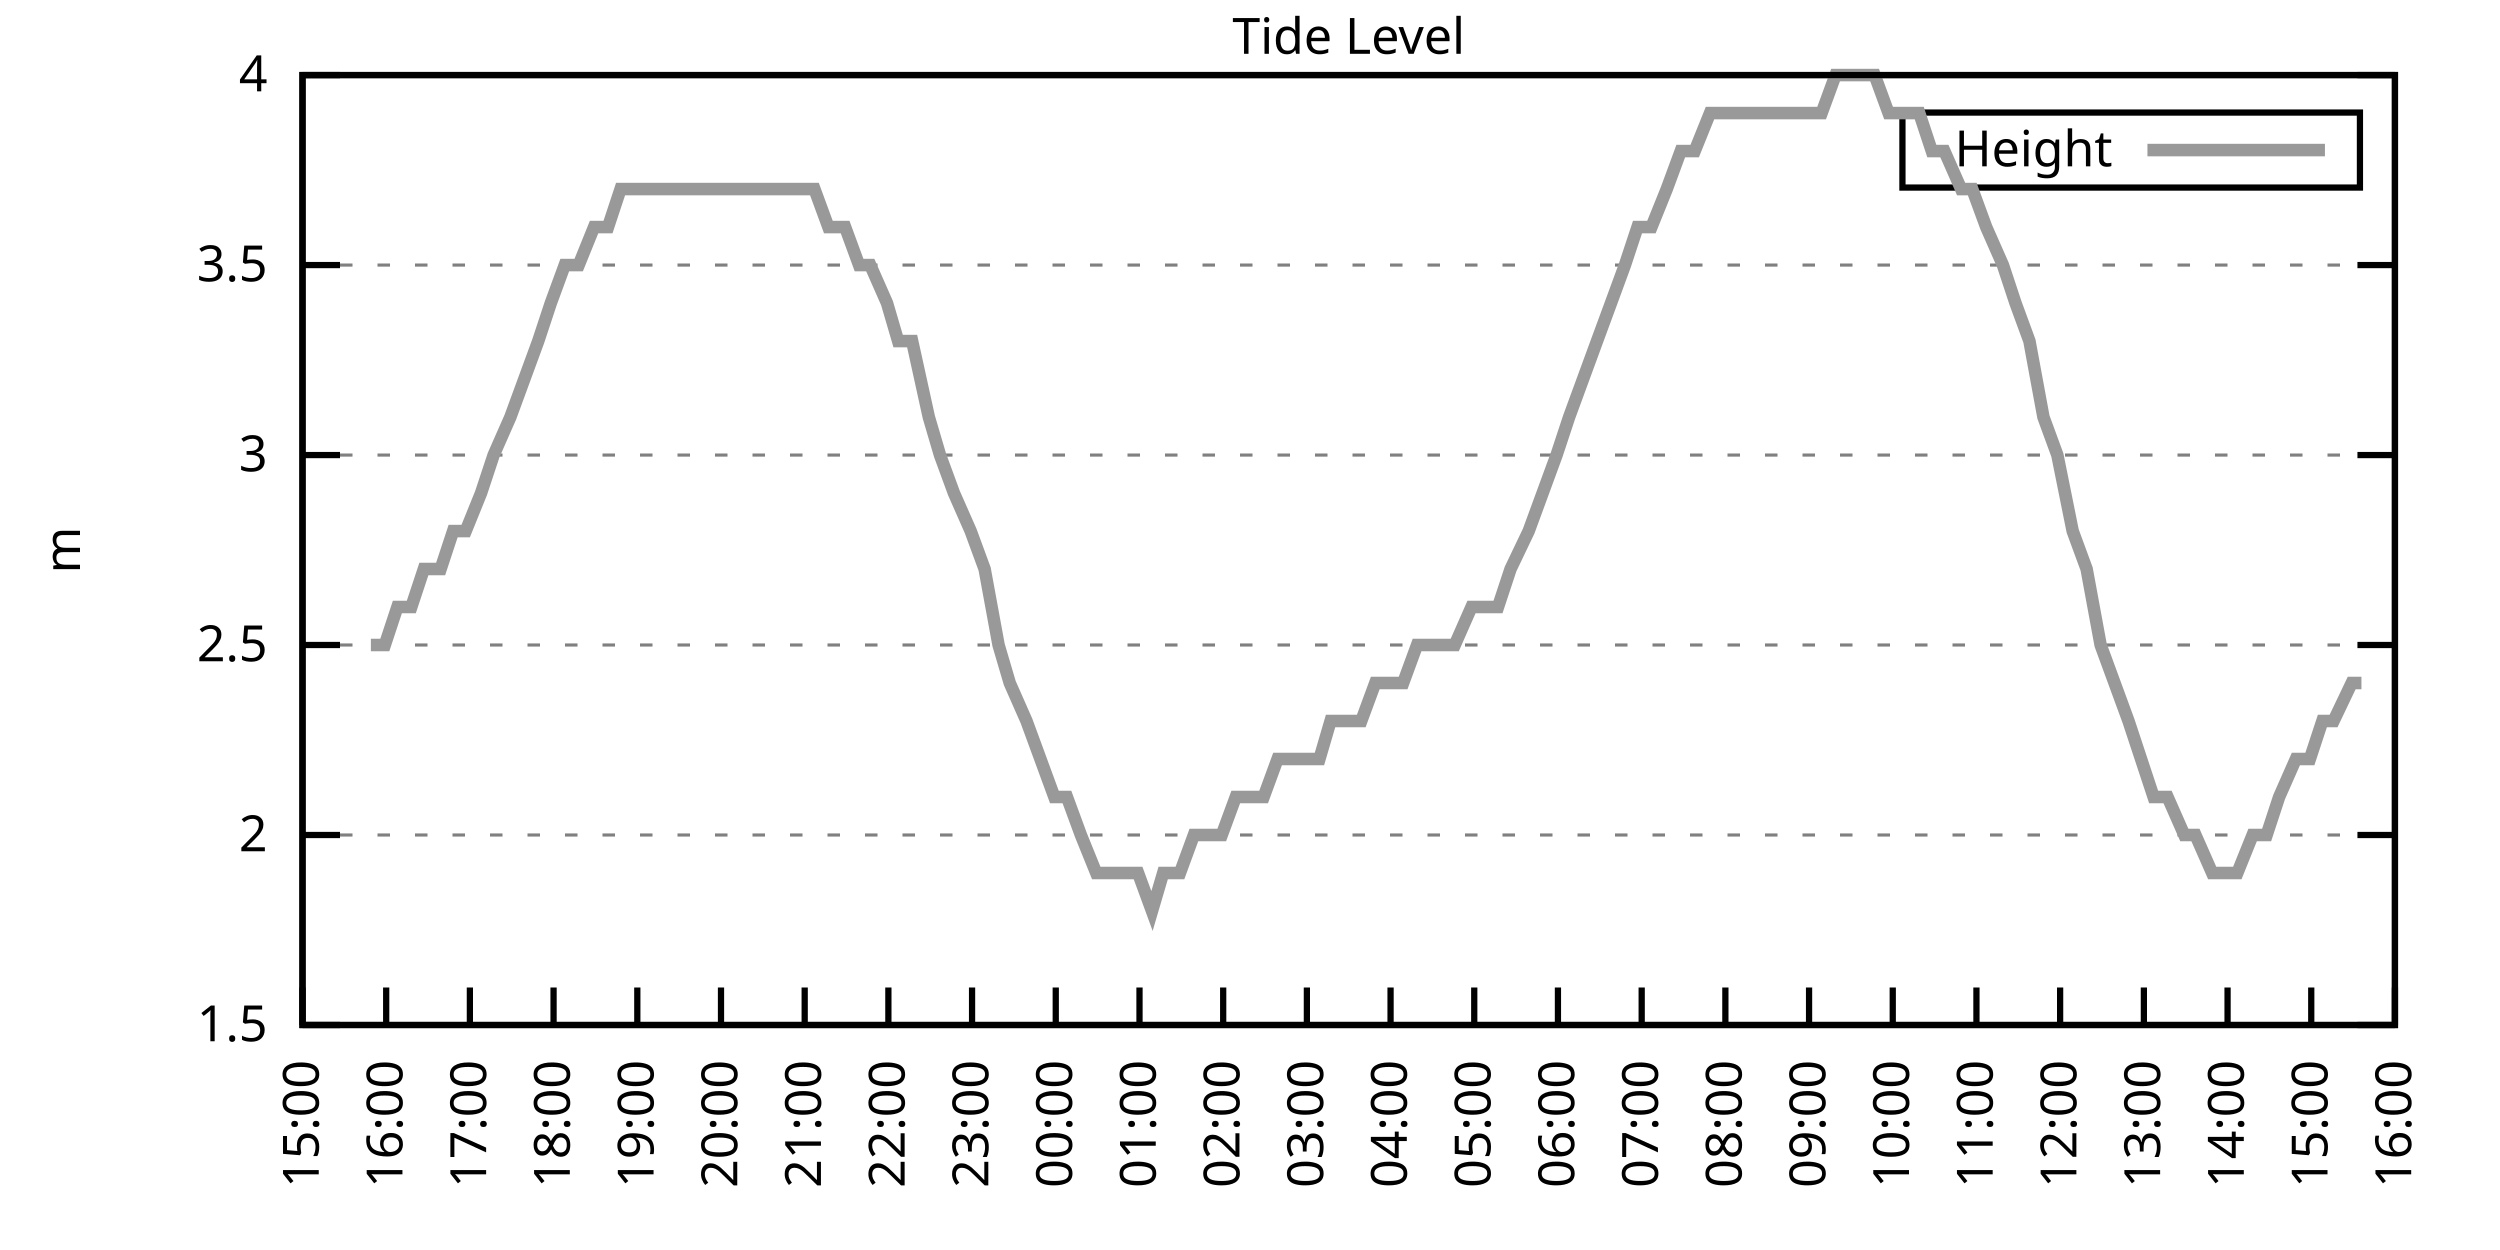
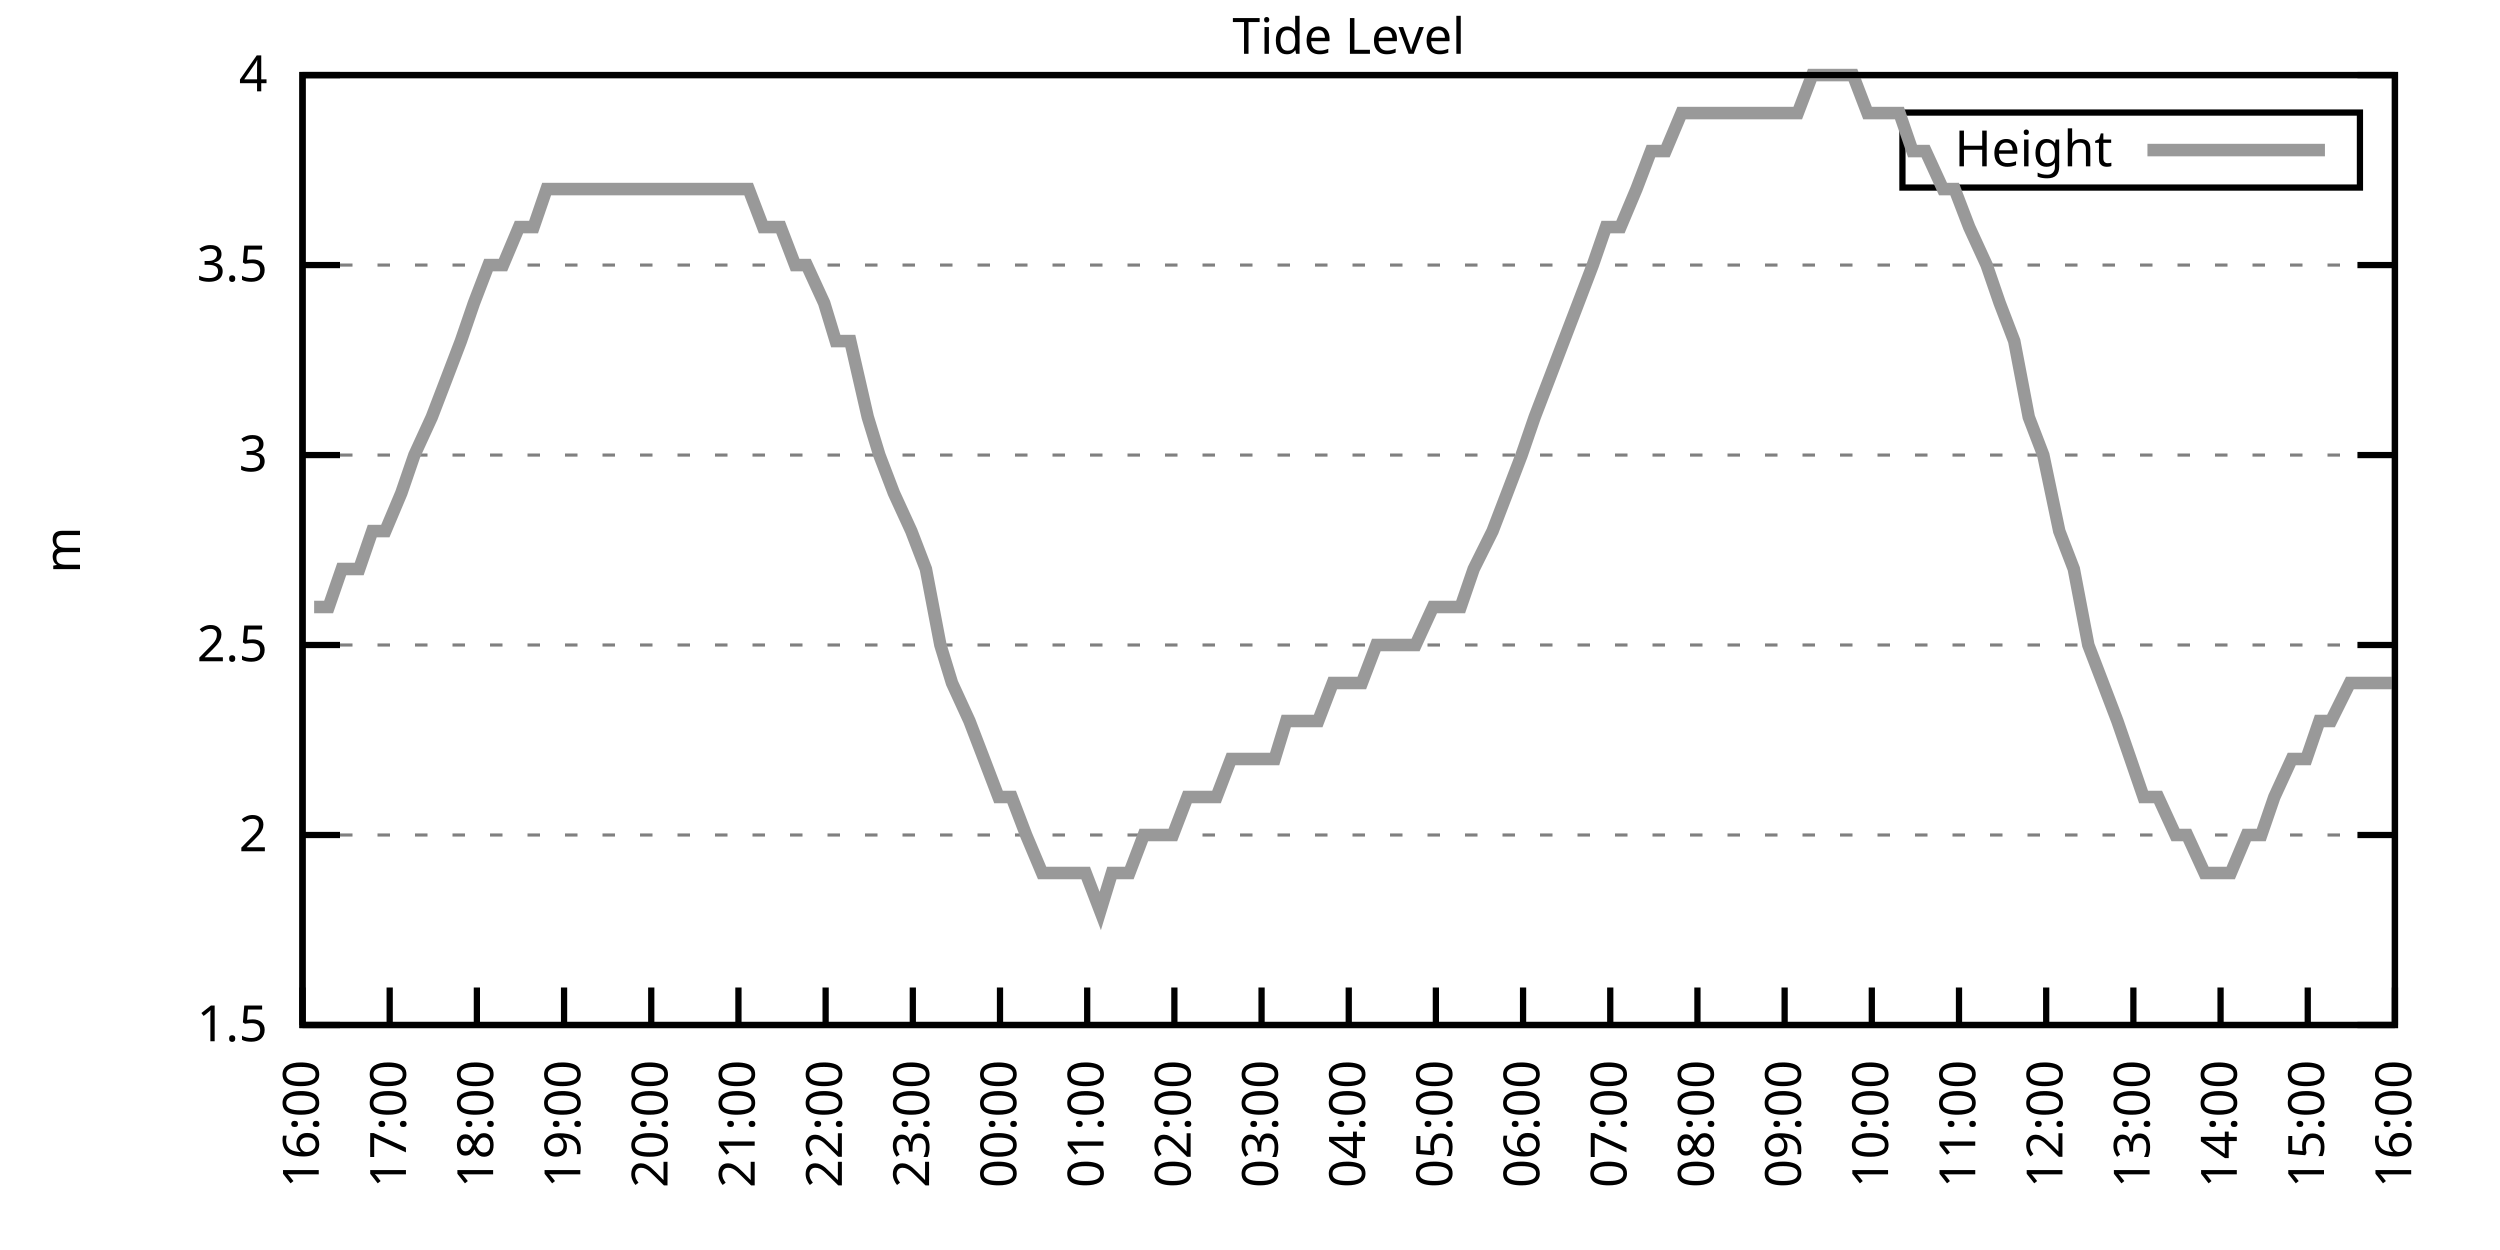
<svg xmlns="http://www.w3.org/2000/svg" xmlns:xlink="http://www.w3.org/1999/xlink" width="400" height="200" viewBox="0 0 400 200">
  <g id="gnuplot_canvas">
    <rect x="0" y="0" width="400" height="200" fill="none" />
    <defs>
      <circle id="gpDot" r="0.5" stroke-width="0.5" stroke="currentColor" />
      <path id="gpPt0" stroke-width="0.333" stroke="currentColor" d="M-1,0 h2 M0,-1 v2" />
      <path id="gpPt1" stroke-width="0.333" stroke="currentColor" d="M-1,-1 L1,1 M1,-1 L-1,1" />
      <path id="gpPt2" stroke-width="0.333" stroke="currentColor" d="M-1,0 L1,0 M0,-1 L0,1 M-1,-1 L1,1 M-1,1 L1,-1" />
      <rect id="gpPt3" stroke-width="0.333" stroke="currentColor" x="-1" y="-1" width="2" height="2" />
      <rect id="gpPt4" stroke-width="0.333" stroke="currentColor" fill="currentColor" x="-1" y="-1" width="2" height="2" />
      <circle id="gpPt5" stroke-width="0.333" stroke="currentColor" cx="0" cy="0" r="1" />
      <use xlink:href="#gpPt5" id="gpPt6" fill="currentColor" stroke="none" />
      <path id="gpPt7" stroke-width="0.333" stroke="currentColor" d="M0,-1.33 L-1.33,0.67 L1.33,0.67 z" />
      <use xlink:href="#gpPt7" id="gpPt8" fill="currentColor" stroke="none" />
      <use xlink:href="#gpPt7" id="gpPt9" stroke="currentColor" transform="rotate(180)" />
      <use xlink:href="#gpPt9" id="gpPt10" fill="currentColor" stroke="none" />
      <use xlink:href="#gpPt3" id="gpPt11" stroke="currentColor" transform="rotate(45)" />
      <use xlink:href="#gpPt11" id="gpPt12" fill="currentColor" stroke="none" />
      <path id="gpPt13" stroke-width="0.333" stroke="currentColor" d="M0,1.330 L1.265,0.411 L0.782,-1.067 L-0.782,-1.076 L-1.265,0.411 z" />
      <use xlink:href="#gpPt13" id="gpPt14" fill="currentColor" stroke="none" />
      <filter id="textbox" filterUnits="objectBoundingBox" x="0" y="0" height="1" width="1">
        <feFlood flood-color="white" flood-opacity="1" result="bgnd" />
        <feComposite in="SourceGraphic" in2="bgnd" operator="atop" />
      </filter>
      <filter id="greybox" filterUnits="objectBoundingBox" x="0" y="0" height="1" width="1">
        <feFlood flood-color="lightgrey" flood-opacity="1" result="grey" />
        <feComposite in="SourceGraphic" in2="grey" operator="atop" />
      </filter>
    </defs>
    <g fill="none" color="white" stroke="currentColor" stroke-width="1.00" stroke-linecap="butt" stroke-linejoin="miter">
</g>
    <g fill="none" color="black" stroke="currentColor" stroke-width="1.00" stroke-linecap="butt" stroke-linejoin="miter">
      <g stroke="none" shape-rendering="crispEdges">
        <polygon fill="rgb(255, 255, 255)" points="48.40,164.00 383.18,164.00 383.18,12.02 48.40,12.02 " />
      </g>
    </g>
    <g fill="none" color="black" stroke="currentColor" stroke-width="1.00" stroke-linecap="butt" stroke-linejoin="miter">
</g>
    <g fill="none" color="black" stroke="black" stroke-width="0.50" stroke-linecap="butt" stroke-linejoin="miter">
</g>
    <g fill="none" color="gray" stroke="currentColor" stroke-width="0.50" stroke-linecap="butt" stroke-linejoin="miter">
      <path stroke="gray" stroke-dasharray="2,4" class="gridline" d="M48.40,164.00 L383.19,164.00  " />
    </g>
    <g fill="none" color="gray" stroke="gray" stroke-width="1.00" stroke-linecap="butt" stroke-linejoin="miter">
</g>
    <g fill="none" color="black" stroke="currentColor" stroke-width="1.00" stroke-linecap="butt" stroke-linejoin="miter">
      <path stroke="black" d="M48.40,164.00 L54.40,164.00 M383.19,164.00 L377.19,164.00  " />
      <g transform="translate(42.80,166.60)" stroke="none" fill="black" font-family="Sans" font-size="8.00" text-anchor="end">
        <text>
          <tspan font-family="Sans"> 1.5</tspan>
        </text>
      </g>
    </g>
    <g fill="none" color="black" stroke="currentColor" stroke-width="1.00" stroke-linecap="butt" stroke-linejoin="miter">
</g>
    <g fill="none" color="black" stroke="black" stroke-width="0.50" stroke-linecap="butt" stroke-linejoin="miter">
</g>
    <g fill="none" color="gray" stroke="currentColor" stroke-width="0.50" stroke-linecap="butt" stroke-linejoin="miter">
      <path stroke="gray" stroke-dasharray="2,4" class="gridline" d="M48.40,133.60 L383.19,133.60  " />
    </g>
    <g fill="none" color="gray" stroke="gray" stroke-width="1.00" stroke-linecap="butt" stroke-linejoin="miter">
</g>
    <g fill="none" color="black" stroke="currentColor" stroke-width="1.00" stroke-linecap="butt" stroke-linejoin="miter">
      <path stroke="black" d="M48.40,133.60 L54.40,133.60 M383.19,133.60 L377.19,133.60  " />
      <g transform="translate(42.80,136.20)" stroke="none" fill="black" font-family="Sans" font-size="8.00" text-anchor="end">
        <text>
          <tspan font-family="Sans"> 2</tspan>
        </text>
      </g>
    </g>
    <g fill="none" color="black" stroke="currentColor" stroke-width="1.00" stroke-linecap="butt" stroke-linejoin="miter">
</g>
    <g fill="none" color="black" stroke="black" stroke-width="0.50" stroke-linecap="butt" stroke-linejoin="miter">
</g>
    <g fill="none" color="gray" stroke="currentColor" stroke-width="0.50" stroke-linecap="butt" stroke-linejoin="miter">
      <path stroke="gray" stroke-dasharray="2,4" class="gridline" d="M48.40,103.20 L383.19,103.20  " />
    </g>
    <g fill="none" color="gray" stroke="gray" stroke-width="1.00" stroke-linecap="butt" stroke-linejoin="miter">
</g>
    <g fill="none" color="black" stroke="currentColor" stroke-width="1.00" stroke-linecap="butt" stroke-linejoin="miter">
      <path stroke="black" d="M48.40,103.20 L54.40,103.20 M383.19,103.20 L377.19,103.20  " />
      <g transform="translate(42.80,105.80)" stroke="none" fill="black" font-family="Sans" font-size="8.00" text-anchor="end">
        <text>
          <tspan font-family="Sans"> 2.5</tspan>
        </text>
      </g>
    </g>
    <g fill="none" color="black" stroke="currentColor" stroke-width="1.00" stroke-linecap="butt" stroke-linejoin="miter">
</g>
    <g fill="none" color="black" stroke="black" stroke-width="0.50" stroke-linecap="butt" stroke-linejoin="miter">
</g>
    <g fill="none" color="gray" stroke="currentColor" stroke-width="0.50" stroke-linecap="butt" stroke-linejoin="miter">
      <path stroke="gray" stroke-dasharray="2,4" class="gridline" d="M48.40,72.81 L383.19,72.81  " />
    </g>
    <g fill="none" color="gray" stroke="gray" stroke-width="1.00" stroke-linecap="butt" stroke-linejoin="miter">
</g>
    <g fill="none" color="black" stroke="currentColor" stroke-width="1.00" stroke-linecap="butt" stroke-linejoin="miter">
      <path stroke="black" d="M48.40,72.81 L54.40,72.81 M383.19,72.81 L377.19,72.81  " />
      <g transform="translate(42.80,75.41)" stroke="none" fill="black" font-family="Sans" font-size="8.00" text-anchor="end">
        <text>
          <tspan font-family="Sans"> 3</tspan>
        </text>
      </g>
    </g>
    <g fill="none" color="black" stroke="currentColor" stroke-width="1.00" stroke-linecap="butt" stroke-linejoin="miter">
</g>
    <g fill="none" color="black" stroke="black" stroke-width="0.50" stroke-linecap="butt" stroke-linejoin="miter">
</g>
    <g fill="none" color="gray" stroke="currentColor" stroke-width="0.50" stroke-linecap="butt" stroke-linejoin="miter">
      <path stroke="gray" stroke-dasharray="2,4" class="gridline" d="M48.40,42.41 L383.19,42.41  " />
    </g>
    <g fill="none" color="gray" stroke="gray" stroke-width="1.00" stroke-linecap="butt" stroke-linejoin="miter">
</g>
    <g fill="none" color="black" stroke="currentColor" stroke-width="1.00" stroke-linecap="butt" stroke-linejoin="miter">
      <path stroke="black" d="M48.40,42.41 L54.40,42.41 M383.19,42.41 L377.19,42.41  " />
      <g transform="translate(42.80,45.01)" stroke="none" fill="black" font-family="Sans" font-size="8.00" text-anchor="end">
        <text>
          <tspan font-family="Sans"> 3.5</tspan>
        </text>
      </g>
    </g>
    <g fill="none" color="black" stroke="currentColor" stroke-width="1.00" stroke-linecap="butt" stroke-linejoin="miter">
</g>
    <g fill="none" color="black" stroke="black" stroke-width="0.50" stroke-linecap="butt" stroke-linejoin="miter">
</g>
    <g fill="none" color="gray" stroke="currentColor" stroke-width="0.50" stroke-linecap="butt" stroke-linejoin="miter">
      <path stroke="gray" stroke-dasharray="2,4" class="gridline" d="M48.40,12.01 L383.19,12.01  " />
    </g>
    <g fill="none" color="gray" stroke="gray" stroke-width="1.00" stroke-linecap="butt" stroke-linejoin="miter">
</g>
    <g fill="none" color="black" stroke="currentColor" stroke-width="1.00" stroke-linecap="butt" stroke-linejoin="miter">
      <path stroke="black" d="M48.40,12.01 L54.40,12.01 M383.19,12.01 L377.19,12.01  " />
      <g transform="translate(42.80,14.61)" stroke="none" fill="black" font-family="Sans" font-size="8.00" text-anchor="end">
        <text>
          <tspan font-family="Sans"> 4</tspan>
        </text>
      </g>
    </g>
    <g fill="none" color="black" stroke="currentColor" stroke-width="1.00" stroke-linecap="butt" stroke-linejoin="miter">
      <path stroke="black" d="M48.40,164.00 L48.40,158.00  " />
      <g transform="translate(51.00,169.60) rotate(270.00)" stroke="none" fill="black" font-family="Sans" font-size="8.00" text-anchor="end">
        <text>
-           <tspan font-family="Sans">15:00</tspan>
-         </text>
-       </g>
-     </g>
-     <g fill="none" color="black" stroke="currentColor" stroke-width="1.00" stroke-linecap="butt" stroke-linejoin="miter">
-       <path stroke="black" d="M61.79,164.00 L61.79,158.00  " />
-       <g transform="translate(64.39,169.60) rotate(270.00)" stroke="none" fill="black" font-family="Sans" font-size="8.00" text-anchor="end">
-         <text>
          <tspan font-family="Sans">16:00</tspan>
        </text>
      </g>
    </g>
    <g fill="none" color="black" stroke="currentColor" stroke-width="1.00" stroke-linecap="butt" stroke-linejoin="miter">
-       <path stroke="black" d="M75.18,164.00 L75.18,158.00  " />
-       <g transform="translate(77.78,169.60) rotate(270.00)" stroke="none" fill="black" font-family="Sans" font-size="8.00" text-anchor="end">
+       <path stroke="black" d="M62.35,164.00 L62.35,158.00  " />
+       <g transform="translate(64.95,169.60) rotate(270.00)" stroke="none" fill="black" font-family="Sans" font-size="8.00" text-anchor="end">
        <text>
          <tspan font-family="Sans">17:00</tspan>
        </text>
      </g>
    </g>
    <g fill="none" color="black" stroke="currentColor" stroke-width="1.00" stroke-linecap="butt" stroke-linejoin="miter">
-       <path stroke="black" d="M88.57,164.00 L88.57,158.00  " />
-       <g transform="translate(91.17,169.60) rotate(270.00)" stroke="none" fill="black" font-family="Sans" font-size="8.00" text-anchor="end">
+       <path stroke="black" d="M76.30,164.00 L76.30,158.00  " />
+       <g transform="translate(78.90,169.60) rotate(270.00)" stroke="none" fill="black" font-family="Sans" font-size="8.00" text-anchor="end">
        <text>
          <tspan font-family="Sans">18:00</tspan>
        </text>
      </g>
    </g>
    <g fill="none" color="black" stroke="currentColor" stroke-width="1.00" stroke-linecap="butt" stroke-linejoin="miter">
-       <path stroke="black" d="M101.97,164.00 L101.97,158.00  " />
-       <g transform="translate(104.57,169.60) rotate(270.00)" stroke="none" fill="black" font-family="Sans" font-size="8.00" text-anchor="end">
+       <path stroke="black" d="M90.25,164.00 L90.25,158.00  " />
+       <g transform="translate(92.85,169.60) rotate(270.00)" stroke="none" fill="black" font-family="Sans" font-size="8.00" text-anchor="end">
        <text>
          <tspan font-family="Sans">19:00</tspan>
        </text>
      </g>
    </g>
    <g fill="none" color="black" stroke="currentColor" stroke-width="1.00" stroke-linecap="butt" stroke-linejoin="miter">
-       <path stroke="black" d="M115.36,164.00 L115.36,158.00  " />
-       <g transform="translate(117.96,169.60) rotate(270.00)" stroke="none" fill="black" font-family="Sans" font-size="8.00" text-anchor="end">
+       <path stroke="black" d="M104.20,164.00 L104.20,158.00  " />
+       <g transform="translate(106.80,169.60) rotate(270.00)" stroke="none" fill="black" font-family="Sans" font-size="8.00" text-anchor="end">
        <text>
          <tspan font-family="Sans">20:00</tspan>
        </text>
      </g>
    </g>
    <g fill="none" color="black" stroke="currentColor" stroke-width="1.00" stroke-linecap="butt" stroke-linejoin="miter">
-       <path stroke="black" d="M128.75,164.00 L128.75,158.00  " />
-       <g transform="translate(131.35,169.60) rotate(270.00)" stroke="none" fill="black" font-family="Sans" font-size="8.00" text-anchor="end">
+       <path stroke="black" d="M118.15,164.00 L118.15,158.00  " />
+       <g transform="translate(120.75,169.60) rotate(270.00)" stroke="none" fill="black" font-family="Sans" font-size="8.00" text-anchor="end">
        <text>
          <tspan font-family="Sans">21:00</tspan>
        </text>
      </g>
    </g>
    <g fill="none" color="black" stroke="currentColor" stroke-width="1.00" stroke-linecap="butt" stroke-linejoin="miter">
-       <path stroke="black" d="M142.14,164.00 L142.14,158.00  " />
-       <g transform="translate(144.74,169.60) rotate(270.00)" stroke="none" fill="black" font-family="Sans" font-size="8.00" text-anchor="end">
+       <path stroke="black" d="M132.10,164.00 L132.10,158.00  " />
+       <g transform="translate(134.70,169.60) rotate(270.00)" stroke="none" fill="black" font-family="Sans" font-size="8.00" text-anchor="end">
        <text>
          <tspan font-family="Sans">22:00</tspan>
        </text>
      </g>
    </g>
    <g fill="none" color="black" stroke="currentColor" stroke-width="1.00" stroke-linecap="butt" stroke-linejoin="miter">
-       <path stroke="black" d="M155.53,164.00 L155.53,158.00  " />
-       <g transform="translate(158.13,169.60) rotate(270.00)" stroke="none" fill="black" font-family="Sans" font-size="8.00" text-anchor="end">
+       <path stroke="black" d="M146.05,164.00 L146.05,158.00  " />
+       <g transform="translate(148.65,169.60) rotate(270.00)" stroke="none" fill="black" font-family="Sans" font-size="8.00" text-anchor="end">
        <text>
          <tspan font-family="Sans">23:00</tspan>
        </text>
      </g>
    </g>
    <g fill="none" color="black" stroke="currentColor" stroke-width="1.00" stroke-linecap="butt" stroke-linejoin="miter">
-       <path stroke="black" d="M168.92,164.00 L168.92,158.00  " />
-       <g transform="translate(171.52,169.60) rotate(270.00)" stroke="none" fill="black" font-family="Sans" font-size="8.00" text-anchor="end">
+       <path stroke="black" d="M160.00,164.00 L160.00,158.00  " />
+       <g transform="translate(162.60,169.60) rotate(270.00)" stroke="none" fill="black" font-family="Sans" font-size="8.00" text-anchor="end">
        <text>
          <tspan font-family="Sans">00:00</tspan>
        </text>
      </g>
    </g>
    <g fill="none" color="black" stroke="currentColor" stroke-width="1.00" stroke-linecap="butt" stroke-linejoin="miter">
-       <path stroke="black" d="M182.32,164.00 L182.32,158.00  " />
-       <g transform="translate(184.92,169.60) rotate(270.00)" stroke="none" fill="black" font-family="Sans" font-size="8.00" text-anchor="end">
+       <path stroke="black" d="M173.95,164.00 L173.95,158.00  " />
+       <g transform="translate(176.55,169.60) rotate(270.00)" stroke="none" fill="black" font-family="Sans" font-size="8.00" text-anchor="end">
        <text>
          <tspan font-family="Sans">01:00</tspan>
        </text>
      </g>
    </g>
    <g fill="none" color="black" stroke="currentColor" stroke-width="1.00" stroke-linecap="butt" stroke-linejoin="miter">
-       <path stroke="black" d="M195.71,164.00 L195.71,158.00  " />
-       <g transform="translate(198.31,169.60) rotate(270.00)" stroke="none" fill="black" font-family="Sans" font-size="8.00" text-anchor="end">
+       <path stroke="black" d="M187.90,164.00 L187.90,158.00  " />
+       <g transform="translate(190.50,169.60) rotate(270.00)" stroke="none" fill="black" font-family="Sans" font-size="8.00" text-anchor="end">
        <text>
          <tspan font-family="Sans">02:00</tspan>
        </text>
      </g>
    </g>
    <g fill="none" color="black" stroke="currentColor" stroke-width="1.00" stroke-linecap="butt" stroke-linejoin="miter">
-       <path stroke="black" d="M209.10,164.00 L209.10,158.00  " />
-       <g transform="translate(211.70,169.60) rotate(270.00)" stroke="none" fill="black" font-family="Sans" font-size="8.00" text-anchor="end">
+       <path stroke="black" d="M201.85,164.00 L201.85,158.00  " />
+       <g transform="translate(204.45,169.60) rotate(270.00)" stroke="none" fill="black" font-family="Sans" font-size="8.00" text-anchor="end">
        <text>
          <tspan font-family="Sans">03:00</tspan>
        </text>
      </g>
    </g>
    <g fill="none" color="black" stroke="currentColor" stroke-width="1.00" stroke-linecap="butt" stroke-linejoin="miter">
-       <path stroke="black" d="M222.49,164.00 L222.49,158.00  " />
-       <g transform="translate(225.09,169.60) rotate(270.00)" stroke="none" fill="black" font-family="Sans" font-size="8.00" text-anchor="end">
+       <path stroke="black" d="M215.80,164.00 L215.80,158.00  " />
+       <g transform="translate(218.40,169.60) rotate(270.00)" stroke="none" fill="black" font-family="Sans" font-size="8.00" text-anchor="end">
        <text>
          <tspan font-family="Sans">04:00</tspan>
        </text>
      </g>
    </g>
    <g fill="none" color="black" stroke="currentColor" stroke-width="1.00" stroke-linecap="butt" stroke-linejoin="miter">
-       <path stroke="black" d="M235.88,164.00 L235.88,158.00  " />
-       <g transform="translate(238.48,169.60) rotate(270.00)" stroke="none" fill="black" font-family="Sans" font-size="8.00" text-anchor="end">
+       <path stroke="black" d="M229.74,164.00 L229.74,158.00  " />
+       <g transform="translate(232.34,169.60) rotate(270.00)" stroke="none" fill="black" font-family="Sans" font-size="8.00" text-anchor="end">
        <text>
          <tspan font-family="Sans">05:00</tspan>
        </text>
      </g>
    </g>
    <g fill="none" color="black" stroke="currentColor" stroke-width="1.00" stroke-linecap="butt" stroke-linejoin="miter">
-       <path stroke="black" d="M249.27,164.00 L249.27,158.00  " />
-       <g transform="translate(251.87,169.60) rotate(270.00)" stroke="none" fill="black" font-family="Sans" font-size="8.00" text-anchor="end">
+       <path stroke="black" d="M243.69,164.00 L243.69,158.00  " />
+       <g transform="translate(246.29,169.60) rotate(270.00)" stroke="none" fill="black" font-family="Sans" font-size="8.00" text-anchor="end">
        <text>
          <tspan font-family="Sans">06:00</tspan>
        </text>
      </g>
    </g>
    <g fill="none" color="black" stroke="currentColor" stroke-width="1.00" stroke-linecap="butt" stroke-linejoin="miter">
-       <path stroke="black" d="M262.67,164.00 L262.67,158.00  " />
-       <g transform="translate(265.27,169.60) rotate(270.00)" stroke="none" fill="black" font-family="Sans" font-size="8.00" text-anchor="end">
+       <path stroke="black" d="M257.64,164.00 L257.64,158.00  " />
+       <g transform="translate(260.24,169.60) rotate(270.00)" stroke="none" fill="black" font-family="Sans" font-size="8.00" text-anchor="end">
        <text>
          <tspan font-family="Sans">07:00</tspan>
        </text>
      </g>
    </g>
    <g fill="none" color="black" stroke="currentColor" stroke-width="1.00" stroke-linecap="butt" stroke-linejoin="miter">
-       <path stroke="black" d="M276.06,164.00 L276.06,158.00  " />
-       <g transform="translate(278.66,169.60) rotate(270.00)" stroke="none" fill="black" font-family="Sans" font-size="8.00" text-anchor="end">
+       <path stroke="black" d="M271.59,164.00 L271.59,158.00  " />
+       <g transform="translate(274.19,169.60) rotate(270.00)" stroke="none" fill="black" font-family="Sans" font-size="8.00" text-anchor="end">
        <text>
          <tspan font-family="Sans">08:00</tspan>
        </text>
      </g>
    </g>
    <g fill="none" color="black" stroke="currentColor" stroke-width="1.00" stroke-linecap="butt" stroke-linejoin="miter">
-       <path stroke="black" d="M289.45,164.00 L289.45,158.00  " />
-       <g transform="translate(292.05,169.60) rotate(270.00)" stroke="none" fill="black" font-family="Sans" font-size="8.00" text-anchor="end">
+       <path stroke="black" d="M285.54,164.00 L285.54,158.00  " />
+       <g transform="translate(288.14,169.60) rotate(270.00)" stroke="none" fill="black" font-family="Sans" font-size="8.00" text-anchor="end">
        <text>
          <tspan font-family="Sans">09:00</tspan>
        </text>
      </g>
    </g>
    <g fill="none" color="black" stroke="currentColor" stroke-width="1.00" stroke-linecap="butt" stroke-linejoin="miter">
-       <path stroke="black" d="M302.84,164.00 L302.84,158.00  " />
-       <g transform="translate(305.44,169.60) rotate(270.00)" stroke="none" fill="black" font-family="Sans" font-size="8.00" text-anchor="end">
+       <path stroke="black" d="M299.49,164.00 L299.49,158.00  " />
+       <g transform="translate(302.09,169.60) rotate(270.00)" stroke="none" fill="black" font-family="Sans" font-size="8.00" text-anchor="end">
        <text>
          <tspan font-family="Sans">10:00</tspan>
        </text>
      </g>
    </g>
    <g fill="none" color="black" stroke="currentColor" stroke-width="1.00" stroke-linecap="butt" stroke-linejoin="miter">
-       <path stroke="black" d="M316.23,164.00 L316.23,158.00  " />
-       <g transform="translate(318.83,169.60) rotate(270.00)" stroke="none" fill="black" font-family="Sans" font-size="8.00" text-anchor="end">
+       <path stroke="black" d="M313.44,164.00 L313.44,158.00  " />
+       <g transform="translate(316.04,169.60) rotate(270.00)" stroke="none" fill="black" font-family="Sans" font-size="8.00" text-anchor="end">
        <text>
          <tspan font-family="Sans">11:00</tspan>
        </text>
      </g>
    </g>
    <g fill="none" color="black" stroke="currentColor" stroke-width="1.00" stroke-linecap="butt" stroke-linejoin="miter">
-       <path stroke="black" d="M329.62,164.00 L329.62,158.00  " />
-       <g transform="translate(332.22,169.60) rotate(270.00)" stroke="none" fill="black" font-family="Sans" font-size="8.00" text-anchor="end">
+       <path stroke="black" d="M327.39,164.00 L327.39,158.00  " />
+       <g transform="translate(329.99,169.60) rotate(270.00)" stroke="none" fill="black" font-family="Sans" font-size="8.00" text-anchor="end">
        <text>
          <tspan font-family="Sans">12:00</tspan>
        </text>
      </g>
    </g>
    <g fill="none" color="black" stroke="currentColor" stroke-width="1.00" stroke-linecap="butt" stroke-linejoin="miter">
-       <path stroke="black" d="M343.02,164.00 L343.02,158.00  " />
-       <g transform="translate(345.62,169.60) rotate(270.00)" stroke="none" fill="black" font-family="Sans" font-size="8.00" text-anchor="end">
+       <path stroke="black" d="M341.34,164.00 L341.34,158.00  " />
+       <g transform="translate(343.94,169.60) rotate(270.00)" stroke="none" fill="black" font-family="Sans" font-size="8.00" text-anchor="end">
        <text>
          <tspan font-family="Sans">13:00</tspan>
        </text>
      </g>
    </g>
    <g fill="none" color="black" stroke="currentColor" stroke-width="1.00" stroke-linecap="butt" stroke-linejoin="miter">
-       <path stroke="black" d="M356.41,164.00 L356.41,158.00  " />
-       <g transform="translate(359.01,169.60) rotate(270.00)" stroke="none" fill="black" font-family="Sans" font-size="8.00" text-anchor="end">
+       <path stroke="black" d="M355.29,164.00 L355.29,158.00  " />
+       <g transform="translate(357.89,169.60) rotate(270.00)" stroke="none" fill="black" font-family="Sans" font-size="8.00" text-anchor="end">
        <text>
          <tspan font-family="Sans">14:00</tspan>
        </text>
      </g>
    </g>
    <g fill="none" color="black" stroke="currentColor" stroke-width="1.00" stroke-linecap="butt" stroke-linejoin="miter">
-       <path stroke="black" d="M369.80,164.00 L369.80,158.00  " />
-       <g transform="translate(372.40,169.60) rotate(270.00)" stroke="none" fill="black" font-family="Sans" font-size="8.00" text-anchor="end">
+       <path stroke="black" d="M369.24,164.00 L369.24,158.00  " />
+       <g transform="translate(371.84,169.60) rotate(270.00)" stroke="none" fill="black" font-family="Sans" font-size="8.00" text-anchor="end">
        <text>
          <tspan font-family="Sans">15:00</tspan>
        </text>
      </g>
    </g>
    <g fill="none" color="black" stroke="currentColor" stroke-width="1.00" stroke-linecap="butt" stroke-linejoin="miter">
      <path stroke="black" d="M383.19,164.00 L383.19,158.00  " />
      <g transform="translate(385.79,169.60) rotate(270.00)" stroke="none" fill="black" font-family="Sans" font-size="8.00" text-anchor="end">
        <text>
          <tspan font-family="Sans">16:00</tspan>
        </text>
      </g>
    </g>
    <g fill="none" color="black" stroke="currentColor" stroke-width="1.00" stroke-linecap="butt" stroke-linejoin="miter">
</g>
    <g fill="none" color="black" stroke="currentColor" stroke-width="1.00" stroke-linecap="butt" stroke-linejoin="miter">
      <path stroke="black" d="M48.40,12.01 L48.40,164.00 L383.19,164.00 L383.19,12.01 L48.40,12.01 Z  " />
    </g>
    <g fill="none" color="black" stroke="currentColor" stroke-width="1.00" stroke-linecap="butt" stroke-linejoin="miter">
</g>
    <g fill="none" color="black" stroke="currentColor" stroke-width="1.00" stroke-linecap="butt" stroke-linejoin="miter">
      <path stroke="black" d="M304.39,30.01 L304.39,18.01 L377.59,18.01 L377.59,30.01 L304.39,30.01 Z  " />
    </g>
    <g id="Tide_level_plot_1">
      <g fill="none" color="white" stroke="black" stroke-width="2.00" stroke-linecap="butt" stroke-linejoin="miter">
</g>
      <g fill="none" color="black" stroke="currentColor" stroke-width="2.00" stroke-linecap="butt" stroke-linejoin="miter">
        <g transform="translate(337.99,26.61)" stroke="none" fill="black" font-family="Sans" font-size="8.00" text-anchor="end">
          <text>
            <tspan font-family="Sans">Height</tspan>
          </text>
        </g>
      </g>
      <g fill="none" color="black" stroke="currentColor" stroke-width="2.00" stroke-linecap="butt" stroke-linejoin="miter">
-         <path stroke="rgb(153, 153, 153)" d="M343.59,24.01 L371.99,24.01 M59.34,103.20 L61.57,103.20 L63.58,97.12 L65.81,97.12 L67.82,91.04 L70.50,91.04   L72.50,84.97 L74.51,84.97 L76.97,78.89 L78.98,72.81 L81.66,66.73 L83.89,60.65 L86.12,54.57 L88.13,48.49   L90.36,42.41 L92.59,42.41 L95.05,36.33 L97.28,36.33 L99.29,30.25 L101.30,30.25 L103.98,30.25 L106.21,30.25   L108.22,30.25 L110.67,30.25 L112.68,30.25 L114.69,30.25 L116.92,30.25 L119.15,30.25 L121.61,30.25 L123.84,30.25   L125.85,30.25 L128.53,30.25 L130.31,30.25 L132.54,36.33 L135.22,36.33 L137.45,42.41 L139.24,42.41 L141.92,48.49   L143.70,54.57 L145.94,54.57 L148.61,66.73 L150.40,72.81 L152.63,78.89 L155.31,84.97 L157.54,91.04 L159.77,103.20   L161.56,109.28 L164.24,115.36 L166.47,121.44 L168.70,127.52 L170.71,127.52 L172.94,133.60 L175.40,139.68 L177.63,139.68   L179.64,139.68 L182.09,139.68 L184.32,145.76 L186.11,139.68 L188.79,139.68 L191.02,133.60 L193.03,133.60 L195.48,133.60   L197.72,127.52 L199.95,127.52 L202.18,127.52 L204.41,121.44 L206.64,121.44 L208.88,121.44 L211.11,121.44 L212.89,115.36   L215.57,115.36 L217.80,115.36 L220.04,109.28 L222.27,109.28 L224.50,109.28 L226.73,103.20 L228.52,103.20 L231.20,103.20   L232.76,103.20 L235.44,97.12 L237.44,97.12 L239.68,97.12 L241.69,91.04 L244.59,84.97 L246.82,78.89 L249.05,72.81   L251.06,66.73 L253.29,60.65 L255.52,54.57 L257.76,48.49 L259.99,42.41 L262.00,36.33 L264.23,36.33 L266.68,30.25   L268.92,24.17 L271.15,24.17 L273.60,18.09 L275.61,18.09 L277.84,18.09 L280.07,18.09 L282.08,18.09 L284.76,18.09   L286.55,18.09 L289.23,18.09 L291.46,18.09 L293.69,12.01 L295.92,12.01 L297.93,12.01 L299.94,12.01 L302.17,18.09   L304.85,18.09 L307.08,18.09 L309.09,24.17 L311.10,24.17 L313.78,30.25 L315.56,30.25 L317.79,36.33 L320.47,42.41   L322.48,48.49 L324.71,54.57 L326.95,66.73 L329.18,72.81 L331.63,84.97 L333.86,91.04 L336.10,103.20 L338.33,109.28   L340.56,115.36 L342.57,121.44 L344.58,127.52 L346.81,127.52 L349.49,133.60 L351.27,133.60 L353.95,139.68 L355.96,139.68   L357.97,139.68 L360.42,133.60 L362.66,133.60 L364.66,127.52 L367.34,121.44 L369.58,121.44 L371.58,115.36 L373.37,115.36   L376.27,109.28 L377.83,109.28  " />
+         <path stroke="rgb(153, 153, 153)" d="M343.59,24.01 L371.99,24.01 M50.26,97.12 L52.58,97.12 L54.68,91.04 L57.47,91.04 L59.56,84.97 L61.65,84.97   L64.21,78.89 L66.30,72.81 L69.09,66.73 L71.42,60.65 L73.74,54.57 L75.83,48.49 L78.16,42.41 L80.48,42.41   L83.04,36.33 L85.37,36.33 L87.46,30.25 L89.55,30.25 L92.34,30.25 L94.67,30.25 L96.76,30.25 L99.32,30.25   L101.41,30.25 L103.50,30.25 L105.83,30.25 L108.15,30.25 L110.71,30.25 L113.03,30.25 L115.13,30.25 L117.92,30.25   L119.78,30.25 L122.10,36.33 L124.89,36.33 L127.22,42.41 L129.08,42.41 L131.87,48.49 L133.72,54.57 L136.05,54.57   L138.84,66.73 L140.70,72.81 L143.02,78.89 L145.81,84.97 L148.14,91.04 L150.46,103.20 L152.32,109.28 L155.11,115.36   L157.44,121.44 L159.76,127.52 L161.86,127.52 L164.18,133.60 L166.74,139.68 L169.06,139.68 L171.16,139.68 L173.71,139.68   L176.04,145.76 L177.90,139.68 L180.69,139.68 L183.01,133.60 L185.11,133.60 L187.66,133.60 L189.99,127.52 L192.31,127.52   L194.64,127.52 L196.96,121.44 L199.29,121.44 L201.61,121.44 L203.94,121.44 L205.80,115.36 L208.59,115.36 L210.91,115.36   L213.24,109.28 L215.56,109.28 L217.89,109.28 L220.21,103.20 L222.07,103.20 L224.86,103.20 L226.49,103.20 L229.28,97.12   L231.37,97.12 L233.70,97.12 L235.79,91.04 L238.81,84.97 L241.14,78.89 L243.46,72.81 L245.55,66.73 L247.88,60.65   L250.20,54.57 L252.53,48.49 L254.85,42.41 L256.95,36.33 L259.27,36.33 L261.83,30.25 L264.15,24.17 L266.48,24.17   L269.04,18.09 L271.13,18.09 L273.45,18.09 L275.78,18.09 L277.87,18.09 L280.66,18.09 L282.52,18.09 L285.31,18.09   L287.64,18.09 L289.96,12.01 L292.29,12.01 L294.38,12.01 L296.47,12.01 L298.80,18.09 L301.58,18.09 L303.91,18.09   L306.00,24.17 L308.09,24.17 L310.88,30.25 L312.74,30.25 L315.07,36.33 L317.86,42.41 L319.95,48.49 L322.28,54.57   L324.60,66.73 L326.93,72.81 L329.48,84.97 L331.81,91.04 L334.13,103.20 L336.46,109.28 L338.78,115.36 L340.88,121.44   L342.97,127.52 L345.29,127.52 L348.08,133.60 L349.94,133.60 L352.73,139.68 L354.83,139.68 L356.92,139.68 L359.48,133.60   L361.80,133.60 L363.89,127.52 L366.68,121.44 L369.01,121.44 L371.10,115.36 L372.96,115.36 L375.98,109.28 L377.61,109.28   L380.63,109.28 L382.96,109.28  " />
      </g>
    </g>
    <g fill="none" color="black" stroke="currentColor" stroke-width="2.00" stroke-linecap="butt" stroke-linejoin="miter">
</g>
    <g fill="none" color="black" stroke="black" stroke-width="1.00" stroke-linecap="butt" stroke-linejoin="miter">
</g>
    <g fill="none" color="black" stroke="currentColor" stroke-width="1.00" stroke-linecap="butt" stroke-linejoin="miter">
      <path stroke="black" d="M48.40,12.01 L48.40,164.00 L383.19,164.00 L383.19,12.01 L48.40,12.01 Z  " />
      <g transform="translate(12.80,88.01) rotate(270.00)" stroke="none" fill="black" font-family="Sans" font-size="8.00" text-anchor="middle">
        <text>
          <tspan font-family="Sans">m</tspan>
        </text>
      </g>
    </g>
    <g fill="none" color="black" stroke="currentColor" stroke-width="1.00" stroke-linecap="butt" stroke-linejoin="miter">
</g>
    <g fill="none" color="black" stroke="currentColor" stroke-width="1.00" stroke-linecap="butt" stroke-linejoin="miter">
      <g transform="translate(215.79,8.61)" stroke="none" fill="black" font-family="Sans" font-size="8.00" text-anchor="middle">
        <text>
          <tspan font-family="Sans">Tide Level</tspan>
        </text>
      </g>
    </g>
    <g fill="none" color="black" stroke="currentColor" stroke-width="1.00" stroke-linecap="butt" stroke-linejoin="miter">
</g>
  </g>
</svg>
